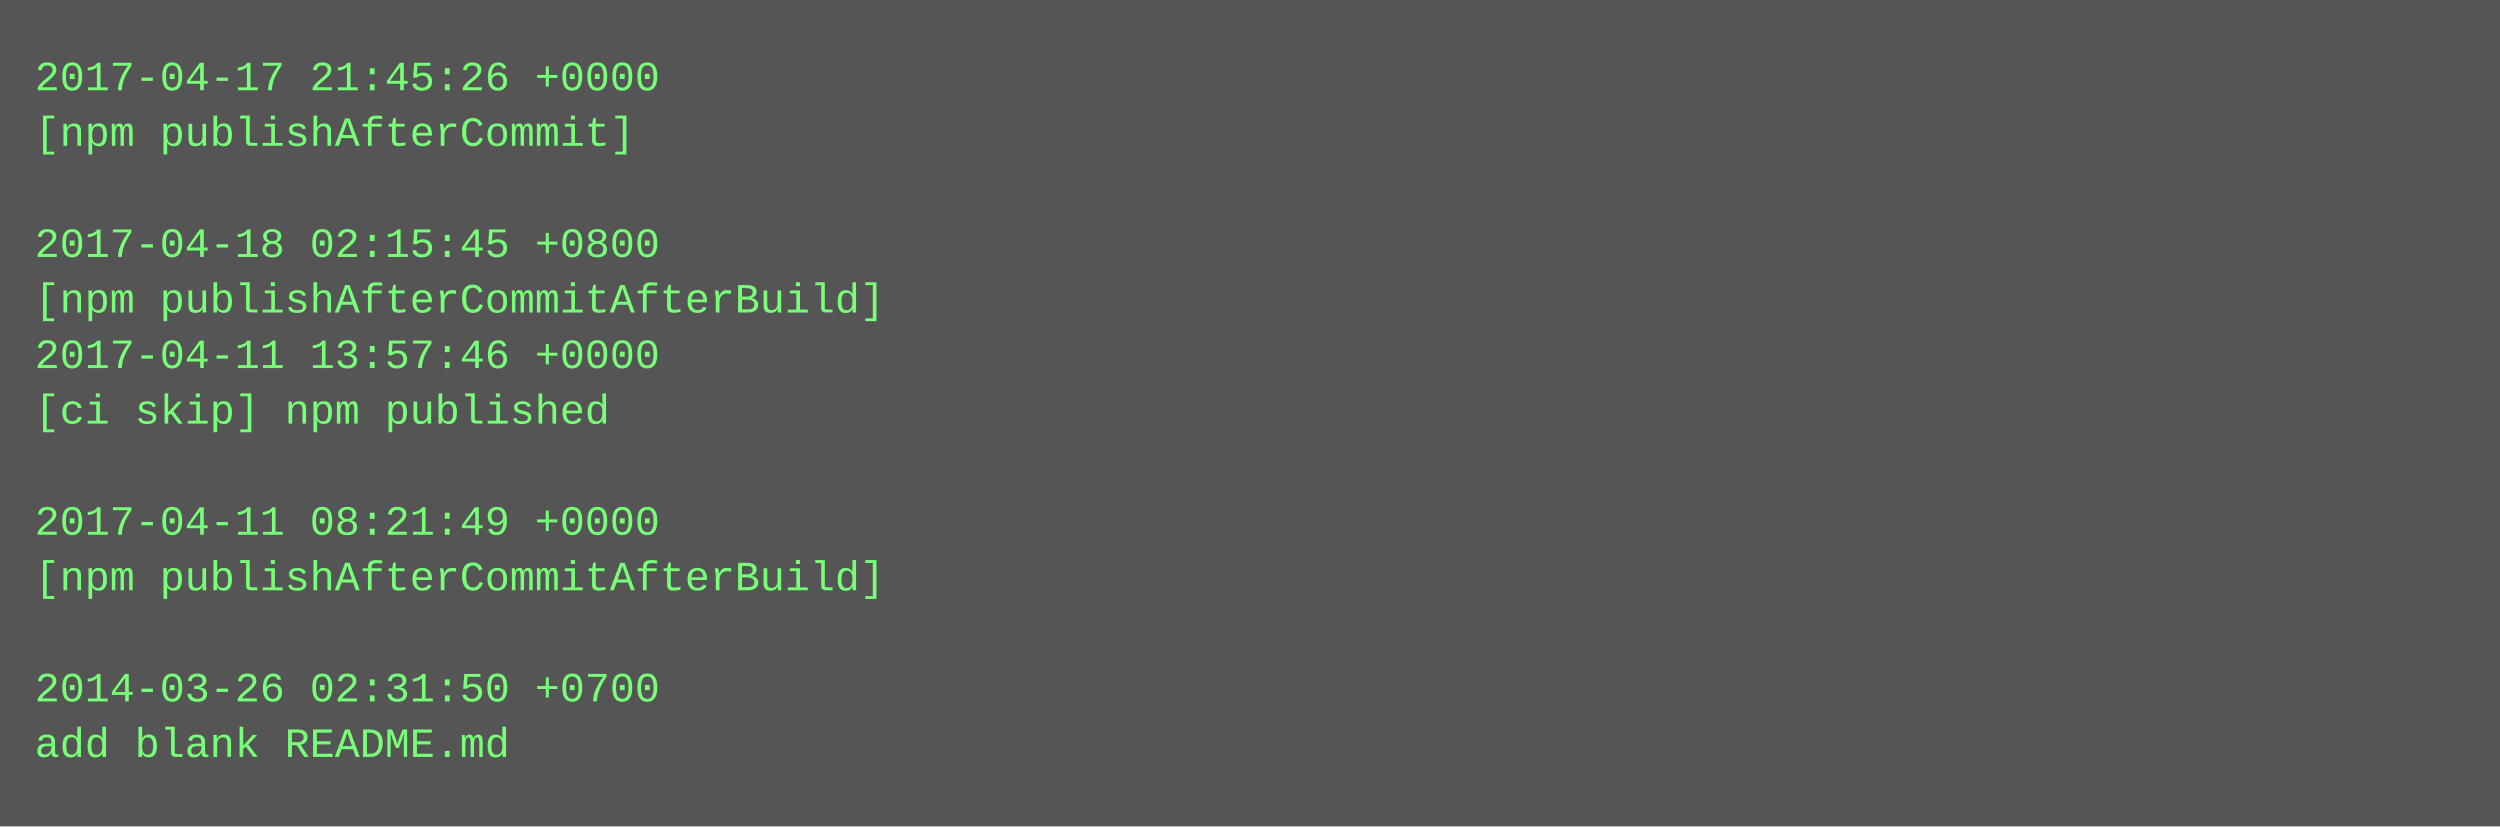
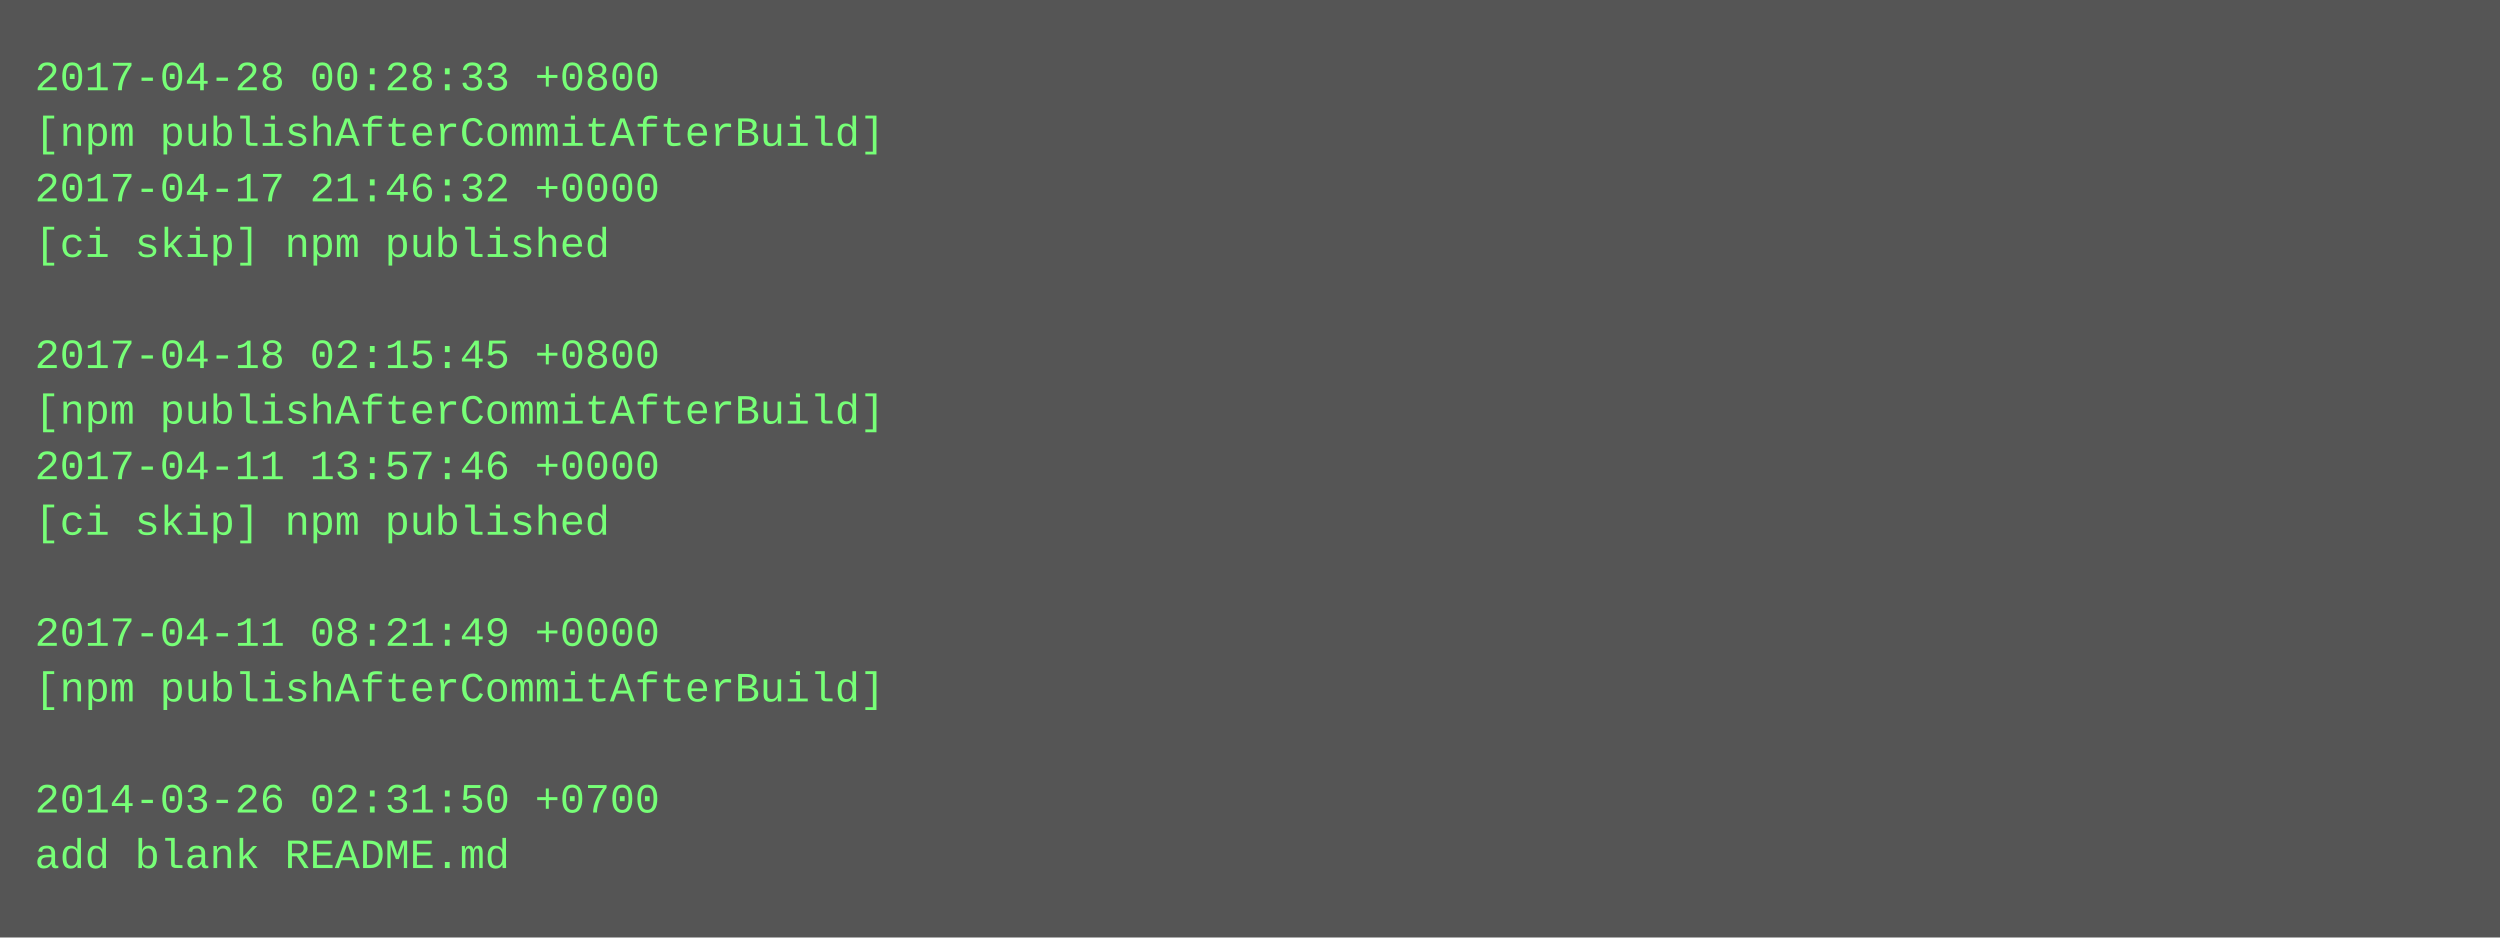
- <svg xmlns="http://www.w3.org/2000/svg" height="238" width="720">
-   <rect height="238" fill="#555" width="720" />
+ <svg xmlns="http://www.w3.org/2000/svg" height="270" width="720">
+   <rect height="270" fill="#555" width="720" />
  <text fill="#7f7" font-family="Courier New" font-size="12" xml:space="preserve">
-     <tspan x="10" y="26">2017-04-17 21:45:26 +0000</tspan>
-     <tspan x="10" y="42">[npm publishAfterCommit]</tspan>
-     <tspan x="10" y="58" />
-     <tspan x="10" y="74">2017-04-18 02:15:45 +0800</tspan>
-     <tspan x="10" y="90">[npm publishAfterCommitAfterBuild]</tspan>
-     <tspan x="10" y="106">2017-04-11 13:57:46 +0000</tspan>
-     <tspan x="10" y="122">[ci skip] npm published</tspan>
-     <tspan x="10" y="138" />
-     <tspan x="10" y="154">2017-04-11 08:21:49 +0000</tspan>
-     <tspan x="10" y="170">[npm publishAfterCommitAfterBuild]</tspan>
-     <tspan x="10" y="186" />
-     <tspan x="10" y="202">2014-03-26 02:31:50 +0700</tspan>
-     <tspan x="10" y="218">add blank README.md</tspan>
+     <tspan x="10" y="26">2017-04-28 00:28:33 +0800</tspan>
+     <tspan x="10" y="42">[npm publishAfterCommitAfterBuild]</tspan>
+     <tspan x="10" y="58">2017-04-17 21:46:32 +0000</tspan>
+     <tspan x="10" y="74">[ci skip] npm published</tspan>
+     <tspan x="10" y="90" />
+     <tspan x="10" y="106">2017-04-18 02:15:45 +0800</tspan>
+     <tspan x="10" y="122">[npm publishAfterCommitAfterBuild]</tspan>
+     <tspan x="10" y="138">2017-04-11 13:57:46 +0000</tspan>
+     <tspan x="10" y="154">[ci skip] npm published</tspan>
+     <tspan x="10" y="170" />
+     <tspan x="10" y="186">2017-04-11 08:21:49 +0000</tspan>
+     <tspan x="10" y="202">[npm publishAfterCommitAfterBuild]</tspan>
+     <tspan x="10" y="218" />
+     <tspan x="10" y="234">2014-03-26 02:31:50 +0700</tspan>
+     <tspan x="10" y="250">add blank README.md</tspan>
  </text>
</svg>
